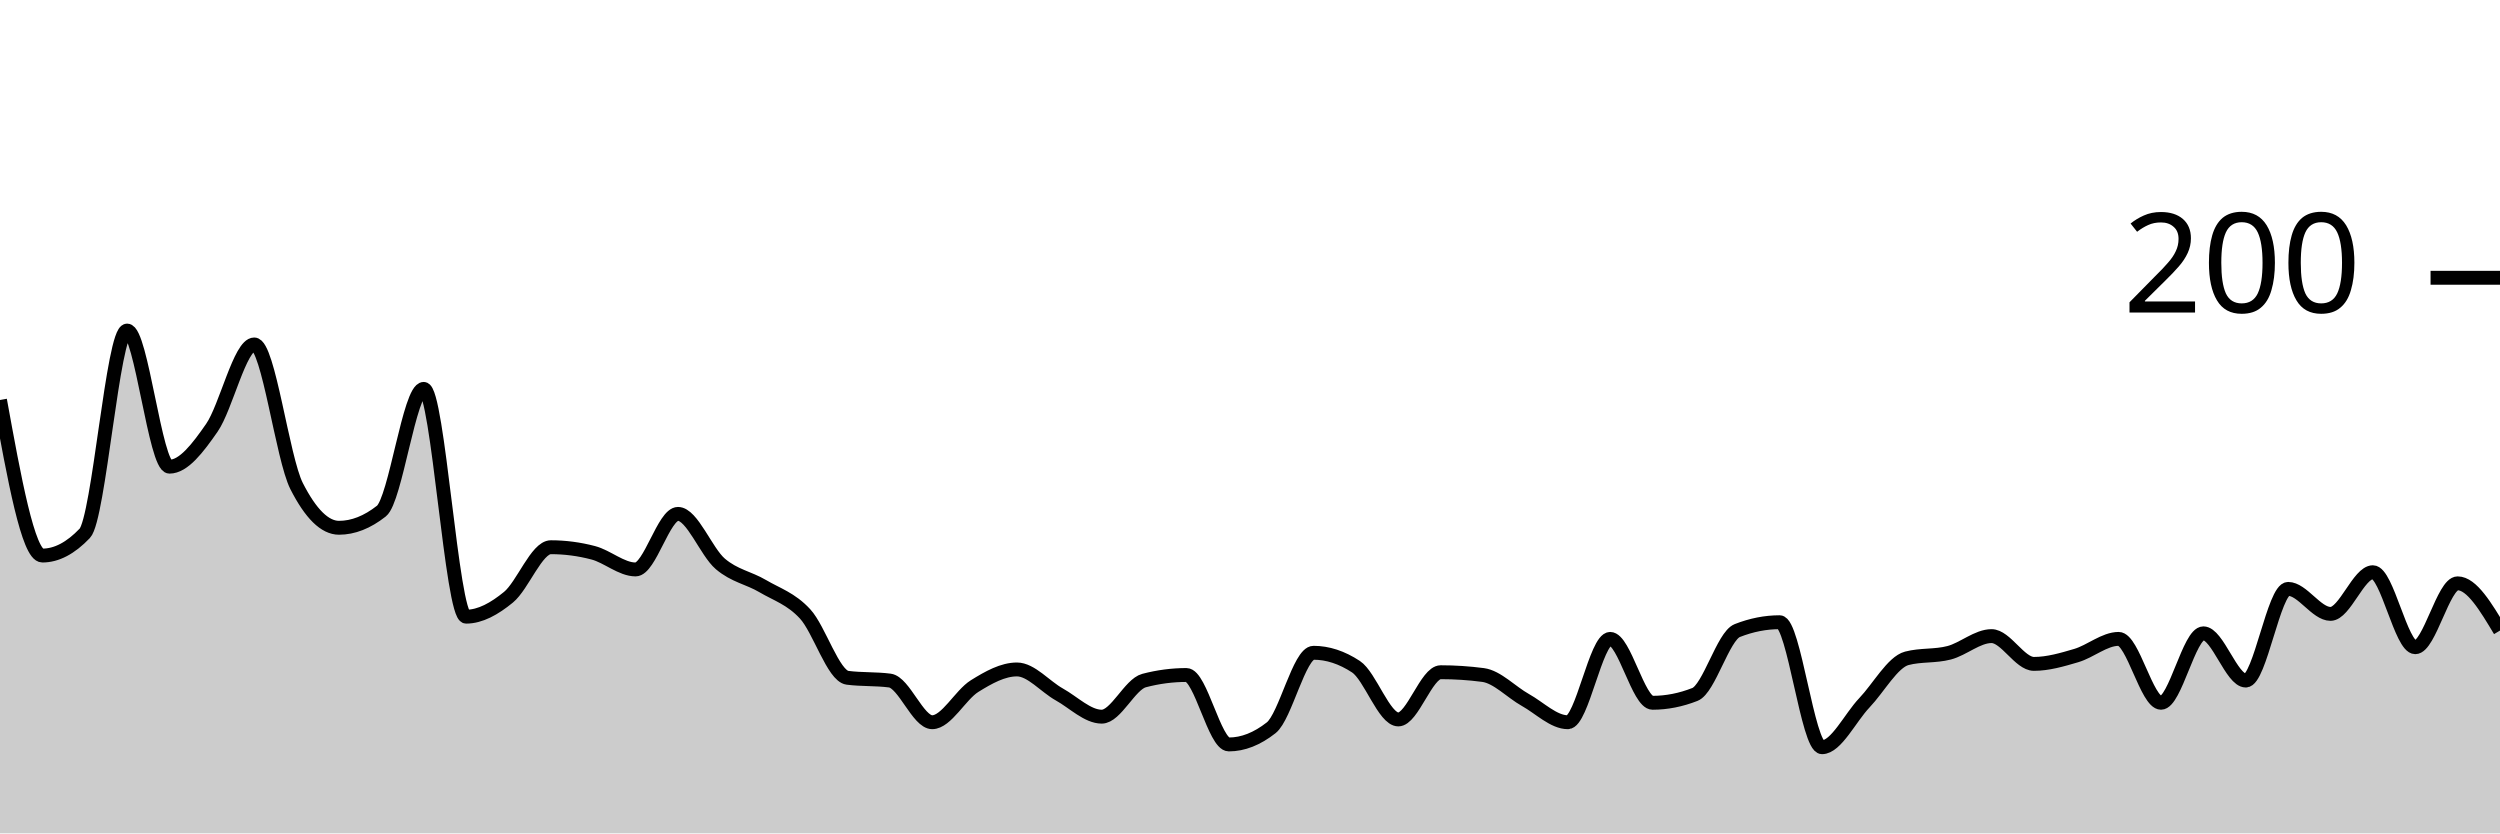
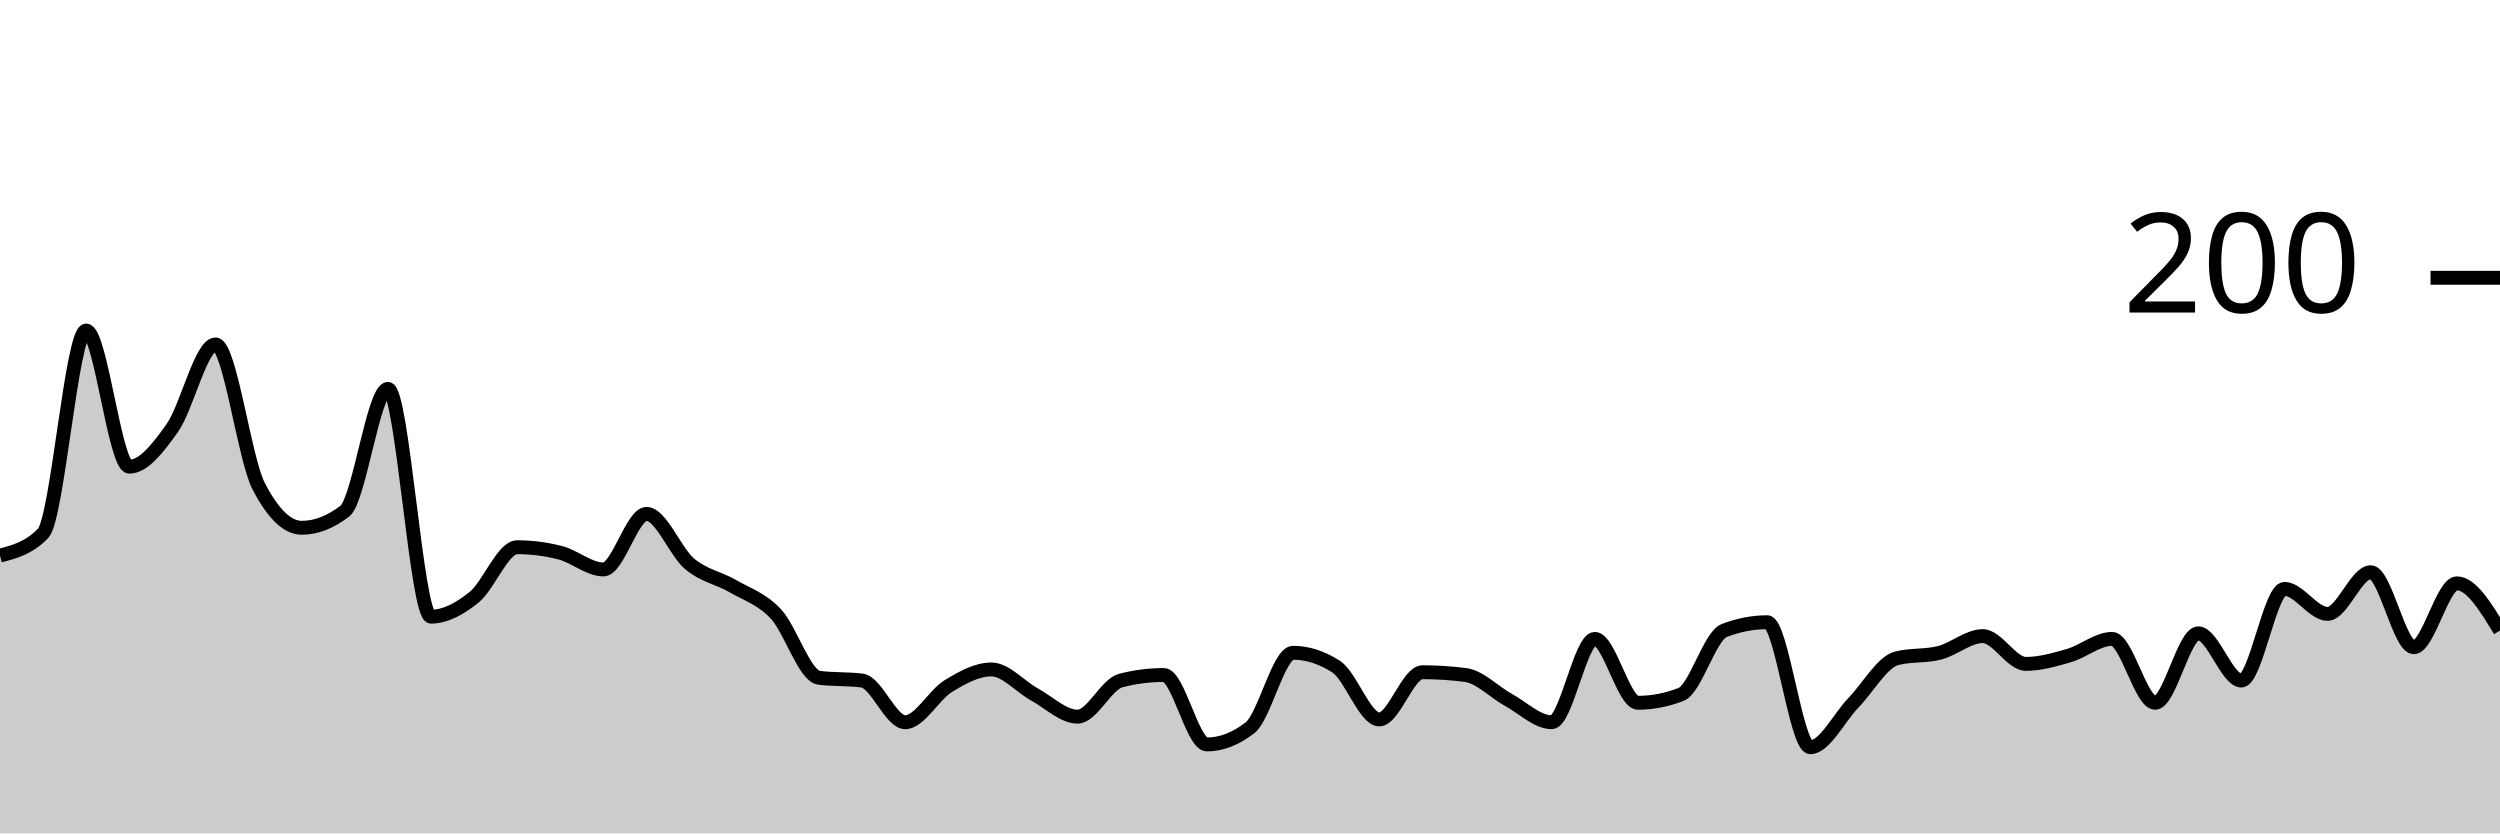
<svg xmlns="http://www.w3.org/2000/svg" viewBox="0 0 180 60">
  <g transform="translate(0,20)">
-     <path class="area" fill="rgba(0, 0, 0, 0.2)" d="M0,8.8C1.017,14.4,2.034,20,3.051,20C4.068,20,5.085,19.467,6.102,18.4C7.119,17.333,8.136,3.8,9.153,3.8C10.169,3.8,11.186,13.6,12.203,13.6C13.22,13.6,14.237,12.267,15.254,10.8C16.271,9.333,17.288,4.8,18.305,4.8C19.322,4.8,20.339,13,21.356,15C22.373,17,23.39,18,24.407,18C25.424,18,26.441,17.6,27.458,16.8C28.475,16,29.492,8,30.508,8C31.525,8,32.542,24.4,33.559,24.4C34.576,24.4,35.593,23.833,36.61,23C37.627,22.167,38.644,19.4,39.661,19.4C40.678,19.4,41.695,19.533,42.712,19.8C43.729,20.067,44.746,21,45.763,21C46.78,21,47.797,17,48.814,17C49.831,17,50.847,19.733,51.864,20.6C52.881,21.467,53.898,21.6,54.915,22.2C55.932,22.8,56.949,23.1,57.966,24.2C58.983,25.3,60,28.667,61.017,28.8C62.034,28.933,63.051,28.867,64.068,29C65.085,29.133,66.102,32,67.119,32C68.136,32,69.153,30.033,70.169,29.4C71.186,28.767,72.203,28.2,73.22,28.2C74.237,28.2,75.254,29.433,76.271,30C77.288,30.567,78.305,31.6,79.322,31.6C80.339,31.6,81.356,29.267,82.373,29C83.39,28.733,84.407,28.6,85.424,28.6C86.441,28.6,87.458,33.6,88.475,33.6C89.492,33.6,90.508,33.2,91.525,32.4C92.542,31.6,93.559,27,94.576,27C95.593,27,96.61,27.333,97.627,28C98.644,28.667,99.661,31.8,100.678,31.8C101.695,31.8,102.712,28.4,103.729,28.4C104.746,28.4,105.763,28.467,106.78,28.6C107.797,28.733,108.814,29.833,109.831,30.4C110.847,30.967,111.864,32,112.881,32C113.898,32,114.915,26,115.932,26C116.949,26,117.966,30.6,118.983,30.6C120,30.6,121.017,30.4,122.034,30C123.051,29.6,124.068,25.8,125.085,25.4C126.102,25,127.119,24.8,128.136,24.8C129.153,24.8,130.169,33.8,131.186,33.8C132.203,33.8,133.22,31.667,134.237,30.6C135.254,29.533,136.271,27.667,137.288,27.4C138.305,27.133,139.322,27.267,140.339,27C141.356,26.733,142.373,25.8,143.39,25.8C144.407,25.8,145.424,27.8,146.441,27.8C147.458,27.8,148.475,27.5,149.492,27.2C150.508,26.9,151.525,26,152.542,26C153.559,26,154.576,30.6,155.593,30.6C156.61,30.6,157.627,25.6,158.644,25.6C159.661,25.6,160.678,29,161.695,29C162.712,29,163.729,22.4,164.746,22.4C165.763,22.4,166.78,24.2,167.797,24.2C168.814,24.2,169.831,21.2,170.847,21.2C171.864,21.2,172.881,26.6,173.898,26.6C174.915,26.6,175.932,22,176.949,22C177.966,22,178.983,23.7,180,25.4L180,40C178.983,40,177.966,40,176.949,40C175.932,40,174.915,40,173.898,40C172.881,40,171.864,40,170.847,40C169.831,40,168.814,40,167.797,40C166.78,40,165.763,40,164.746,40C163.729,40,162.712,40,161.695,40C160.678,40,159.661,40,158.644,40C157.627,40,156.61,40,155.593,40C154.576,40,153.559,40,152.542,40C151.525,40,150.508,40,149.492,40C148.475,40,147.458,40,146.441,40C145.424,40,144.407,40,143.39,40C142.373,40,141.356,40,140.339,40C139.322,40,138.305,40,137.288,40C136.271,40,135.254,40,134.237,40C133.22,40,132.203,40,131.186,40C130.169,40,129.153,40,128.136,40C127.119,40,126.102,40,125.085,40C124.068,40,123.051,40,122.034,40C121.017,40,120,40,118.983,40C117.966,40,116.949,40,115.932,40C114.915,40,113.898,40,112.881,40C111.864,40,110.847,40,109.831,40C108.814,40,107.797,40,106.78,40C105.763,40,104.746,40,103.729,40C102.712,40,101.695,40,100.678,40C99.661,40,98.644,40,97.627,40C96.61,40,95.593,40,94.576,40C93.559,40,92.542,40,91.525,40C90.508,40,89.492,40,88.475,40C87.458,40,86.441,40,85.424,40C84.407,40,83.39,40,82.373,40C81.356,40,80.339,40,79.322,40C78.305,40,77.288,40,76.271,40C75.254,40,74.237,40,73.22,40C72.203,40,71.186,40,70.169,40C69.153,40,68.136,40,67.119,40C66.102,40,65.085,40,64.068,40C63.051,40,62.034,40,61.017,40C60,40,58.983,40,57.966,40C56.949,40,55.932,40,54.915,40C53.898,40,52.881,40,51.864,40C50.847,40,49.831,40,48.814,40C47.797,40,46.78,40,45.763,40C44.746,40,43.729,40,42.712,40C41.695,40,40.678,40,39.661,40C38.644,40,37.627,40,36.61,40C35.593,40,34.576,40,33.559,40C32.542,40,31.525,40,30.508,40C29.492,40,28.475,40,27.458,40C26.441,40,25.424,40,24.407,40C23.39,40,22.373,40,21.356,40C20.339,40,19.322,40,18.305,40C17.288,40,16.271,40,15.254,40C14.237,40,13.22,40,12.203,40C11.186,40,10.169,40,9.153,40C8.136,40,7.119,40,6.102,40C5.085,40,4.068,40,3.051,40C2.034,40,1.017,40,0,40Z" />
-     <path class="line" stroke="black" fill="none" d="M0,8.8C1.017,14.4,2.034,20,3.051,20C4.068,20,5.085,19.467,6.102,18.4C7.119,17.333,8.136,3.8,9.153,3.8C10.169,3.8,11.186,13.6,12.203,13.6C13.22,13.6,14.237,12.267,15.254,10.8C16.271,9.333,17.288,4.8,18.305,4.8C19.322,4.8,20.339,13,21.356,15C22.373,17,23.39,18,24.407,18C25.424,18,26.441,17.6,27.458,16.8C28.475,16,29.492,8,30.508,8C31.525,8,32.542,24.4,33.559,24.4C34.576,24.4,35.593,23.833,36.61,23C37.627,22.167,38.644,19.4,39.661,19.4C40.678,19.4,41.695,19.533,42.712,19.8C43.729,20.067,44.746,21,45.763,21C46.78,21,47.797,17,48.814,17C49.831,17,50.847,19.733,51.864,20.6C52.881,21.467,53.898,21.6,54.915,22.2C55.932,22.8,56.949,23.1,57.966,24.2C58.983,25.3,60,28.667,61.017,28.8C62.034,28.933,63.051,28.867,64.068,29C65.085,29.133,66.102,32,67.119,32C68.136,32,69.153,30.033,70.169,29.4C71.186,28.767,72.203,28.2,73.22,28.2C74.237,28.2,75.254,29.433,76.271,30C77.288,30.567,78.305,31.6,79.322,31.6C80.339,31.6,81.356,29.267,82.373,29C83.39,28.733,84.407,28.6,85.424,28.6C86.441,28.6,87.458,33.6,88.475,33.6C89.492,33.6,90.508,33.2,91.525,32.4C92.542,31.6,93.559,27,94.576,27C95.593,27,96.61,27.333,97.627,28C98.644,28.667,99.661,31.8,100.678,31.8C101.695,31.8,102.712,28.4,103.729,28.4C104.746,28.4,105.763,28.467,106.78,28.6C107.797,28.733,108.814,29.833,109.831,30.4C110.847,30.967,111.864,32,112.881,32C113.898,32,114.915,26,115.932,26C116.949,26,117.966,30.6,118.983,30.6C120,30.6,121.017,30.4,122.034,30C123.051,29.6,124.068,25.8,125.085,25.4C126.102,25,127.119,24.8,128.136,24.8C129.153,24.8,130.169,33.8,131.186,33.8C132.203,33.8,133.22,31.667,134.237,30.6C135.254,29.533,136.271,27.667,137.288,27.4C138.305,27.133,139.322,27.267,140.339,27C141.356,26.733,142.373,25.8,143.39,25.8C144.407,25.8,145.424,27.8,146.441,27.8C147.458,27.8,148.475,27.5,149.492,27.2C150.508,26.9,151.525,26,152.542,26C153.559,26,154.576,30.6,155.593,30.6C156.61,30.6,157.627,25.6,158.644,25.6C159.661,25.6,160.678,29,161.695,29C162.712,29,163.729,22.4,164.746,22.4C165.763,22.4,166.78,24.2,167.797,24.2C168.814,24.2,169.831,21.2,170.847,21.2C171.864,21.2,172.881,26.6,173.898,26.6C174.915,26.6,175.932,22,176.949,22C177.966,22,178.983,23.7,180,25.4" />
+     <path class="area" fill="rgba(0, 0, 0, 0.2)" d="M0,20C1.034,19.733,2.069,19.467,3.103,18.4C4.138,17.333,5.172,3.8,6.207,3.8C7.241,3.8,8.276,13.6,9.31,13.6C10.345,13.6,11.379,12.267,12.414,10.8C13.448,9.333,14.483,4.8,15.517,4.8C16.552,4.8,17.586,13,18.621,15C19.655,17,20.69,18,21.724,18C22.759,18,23.793,17.6,24.828,16.8C25.862,16,26.897,8,27.931,8C28.966,8,30,24.4,31.034,24.4C32.069,24.4,33.103,23.833,34.138,23C35.172,22.167,36.207,19.4,37.241,19.4C38.276,19.4,39.31,19.533,40.345,19.8C41.379,20.067,42.414,21,43.448,21C44.483,21,45.517,17,46.552,17C47.586,17,48.621,19.733,49.655,20.6C50.69,21.467,51.724,21.6,52.759,22.2C53.793,22.8,54.828,23.1,55.862,24.2C56.897,25.3,57.931,28.667,58.966,28.8C60,28.933,61.034,28.867,62.069,29C63.103,29.133,64.138,32,65.172,32C66.207,32,67.241,30.033,68.276,29.4C69.31,28.767,70.345,28.2,71.379,28.2C72.414,28.2,73.448,29.433,74.483,30C75.517,30.567,76.552,31.6,77.586,31.6C78.621,31.6,79.655,29.267,80.69,29C81.724,28.733,82.759,28.6,83.793,28.6C84.828,28.6,85.862,33.6,86.897,33.6C87.931,33.6,88.966,33.2,90,32.4C91.034,31.6,92.069,27,93.103,27C94.138,27,95.172,27.333,96.207,28C97.241,28.667,98.276,31.8,99.31,31.8C100.345,31.8,101.379,28.4,102.414,28.4C103.448,28.4,104.483,28.467,105.517,28.6C106.552,28.733,107.586,29.833,108.621,30.4C109.655,30.967,110.69,32,111.724,32C112.759,32,113.793,26,114.828,26C115.862,26,116.897,30.6,117.931,30.6C118.966,30.6,120,30.4,121.034,30C122.069,29.6,123.103,25.8,124.138,25.4C125.172,25,126.207,24.8,127.241,24.8C128.276,24.8,129.31,33.8,130.345,33.8C131.379,33.8,132.414,31.667,133.448,30.6C134.483,29.533,135.517,27.667,136.552,27.4C137.586,27.133,138.621,27.267,139.655,27C140.69,26.733,141.724,25.8,142.759,25.8C143.793,25.8,144.828,27.8,145.862,27.8C146.897,27.8,147.931,27.5,148.966,27.2C150,26.9,151.034,26,152.069,26C153.103,26,154.138,30.6,155.172,30.6C156.207,30.6,157.241,25.6,158.276,25.6C159.31,25.6,160.345,29,161.379,29C162.414,29,163.448,22.4,164.483,22.4C165.517,22.4,166.552,24.2,167.586,24.2C168.621,24.2,169.655,21.2,170.69,21.2C171.724,21.2,172.759,26.6,173.793,26.6C174.828,26.6,175.862,22,176.897,22C177.931,22,178.966,23.7,180,25.4L180,40C178.966,40,177.931,40,176.897,40C175.862,40,174.828,40,173.793,40C172.759,40,171.724,40,170.69,40C169.655,40,168.621,40,167.586,40C166.552,40,165.517,40,164.483,40C163.448,40,162.414,40,161.379,40C160.345,40,159.31,40,158.276,40C157.241,40,156.207,40,155.172,40C154.138,40,153.103,40,152.069,40C151.034,40,150,40,148.966,40C147.931,40,146.897,40,145.862,40C144.828,40,143.793,40,142.759,40C141.724,40,140.69,40,139.655,40C138.621,40,137.586,40,136.552,40C135.517,40,134.483,40,133.448,40C132.414,40,131.379,40,130.345,40C129.31,40,128.276,40,127.241,40C126.207,40,125.172,40,124.138,40C123.103,40,122.069,40,121.034,40C120,40,118.966,40,117.931,40C116.897,40,115.862,40,114.828,40C113.793,40,112.759,40,111.724,40C110.69,40,109.655,40,108.621,40C107.586,40,106.552,40,105.517,40C104.483,40,103.448,40,102.414,40C101.379,40,100.345,40,99.31,40C98.276,40,97.241,40,96.207,40C95.172,40,94.138,40,93.103,40C92.069,40,91.034,40,90,40C88.966,40,87.931,40,86.897,40C85.862,40,84.828,40,83.793,40C82.759,40,81.724,40,80.69,40C79.655,40,78.621,40,77.586,40C76.552,40,75.517,40,74.483,40C73.448,40,72.414,40,71.379,40C70.345,40,69.31,40,68.276,40C67.241,40,66.207,40,65.172,40C64.138,40,63.103,40,62.069,40C61.034,40,60,40,58.966,40C57.931,40,56.897,40,55.862,40C54.828,40,53.793,40,52.759,40C51.724,40,50.69,40,49.655,40C48.621,40,47.586,40,46.552,40C45.517,40,44.483,40,43.448,40C42.414,40,41.379,40,40.345,40C39.31,40,38.276,40,37.241,40C36.207,40,35.172,40,34.138,40C33.103,40,32.069,40,31.034,40C30,40,28.966,40,27.931,40C26.897,40,25.862,40,24.828,40C23.793,40,22.759,40,21.724,40C20.69,40,19.655,40,18.621,40C17.586,40,16.552,40,15.517,40C14.483,40,13.448,40,12.414,40C11.379,40,10.345,40,9.31,40C8.276,40,7.241,40,6.207,40C5.172,40,4.138,40,3.103,40C2.069,40,1.034,40,0,40Z" />
+     <path class="line" stroke="black" fill="none" d="M0,20C1.034,19.733,2.069,19.467,3.103,18.4C4.138,17.333,5.172,3.8,6.207,3.8C7.241,3.8,8.276,13.6,9.31,13.6C10.345,13.6,11.379,12.267,12.414,10.8C13.448,9.333,14.483,4.8,15.517,4.8C16.552,4.8,17.586,13,18.621,15C19.655,17,20.69,18,21.724,18C22.759,18,23.793,17.6,24.828,16.8C25.862,16,26.897,8,27.931,8C28.966,8,30,24.4,31.034,24.4C32.069,24.4,33.103,23.833,34.138,23C35.172,22.167,36.207,19.4,37.241,19.4C38.276,19.4,39.31,19.533,40.345,19.8C41.379,20.067,42.414,21,43.448,21C44.483,21,45.517,17,46.552,17C47.586,17,48.621,19.733,49.655,20.6C50.69,21.467,51.724,21.6,52.759,22.2C53.793,22.8,54.828,23.1,55.862,24.2C56.897,25.3,57.931,28.667,58.966,28.8C60,28.933,61.034,28.867,62.069,29C63.103,29.133,64.138,32,65.172,32C66.207,32,67.241,30.033,68.276,29.4C69.31,28.767,70.345,28.2,71.379,28.2C72.414,28.2,73.448,29.433,74.483,30C75.517,30.567,76.552,31.6,77.586,31.6C78.621,31.6,79.655,29.267,80.69,29C81.724,28.733,82.759,28.6,83.793,28.6C84.828,28.6,85.862,33.6,86.897,33.6C87.931,33.6,88.966,33.2,90,32.4C91.034,31.6,92.069,27,93.103,27C94.138,27,95.172,27.333,96.207,28C97.241,28.667,98.276,31.8,99.31,31.8C100.345,31.8,101.379,28.4,102.414,28.4C103.448,28.4,104.483,28.467,105.517,28.6C106.552,28.733,107.586,29.833,108.621,30.4C109.655,30.967,110.69,32,111.724,32C112.759,32,113.793,26,114.828,26C115.862,26,116.897,30.6,117.931,30.6C118.966,30.6,120,30.4,121.034,30C122.069,29.6,123.103,25.8,124.138,25.4C125.172,25,126.207,24.8,127.241,24.8C128.276,24.8,129.31,33.8,130.345,33.8C131.379,33.8,132.414,31.667,133.448,30.6C134.483,29.533,135.517,27.667,136.552,27.4C137.586,27.133,138.621,27.267,139.655,27C140.69,26.733,141.724,25.8,142.759,25.8C143.793,25.8,144.828,27.8,145.862,27.8C146.897,27.8,147.931,27.5,148.966,27.2C150,26.9,151.034,26,152.069,26C153.103,26,154.138,30.6,155.172,30.6C156.207,30.6,157.241,25.6,158.276,25.6C159.31,25.6,160.345,29,161.379,29C162.414,29,163.448,22.4,164.483,22.4C165.517,22.4,166.552,24.2,167.586,24.2C168.621,24.2,169.655,21.2,170.69,21.2C171.724,21.2,172.759,26.6,173.793,26.6C174.828,26.6,175.862,22,176.897,22C177.931,22,178.966,23.7,180,25.4" />
    <path class="axis-ceiling" stroke-width="1" stroke="black" fill="none" d="M175,0L180,0" />
    <text class="axis-ceiling-label" font-family="sans-serif" text-anchor="end" font-size="10px" x="170" y="2.5">200</text>
  </g>
</svg>
